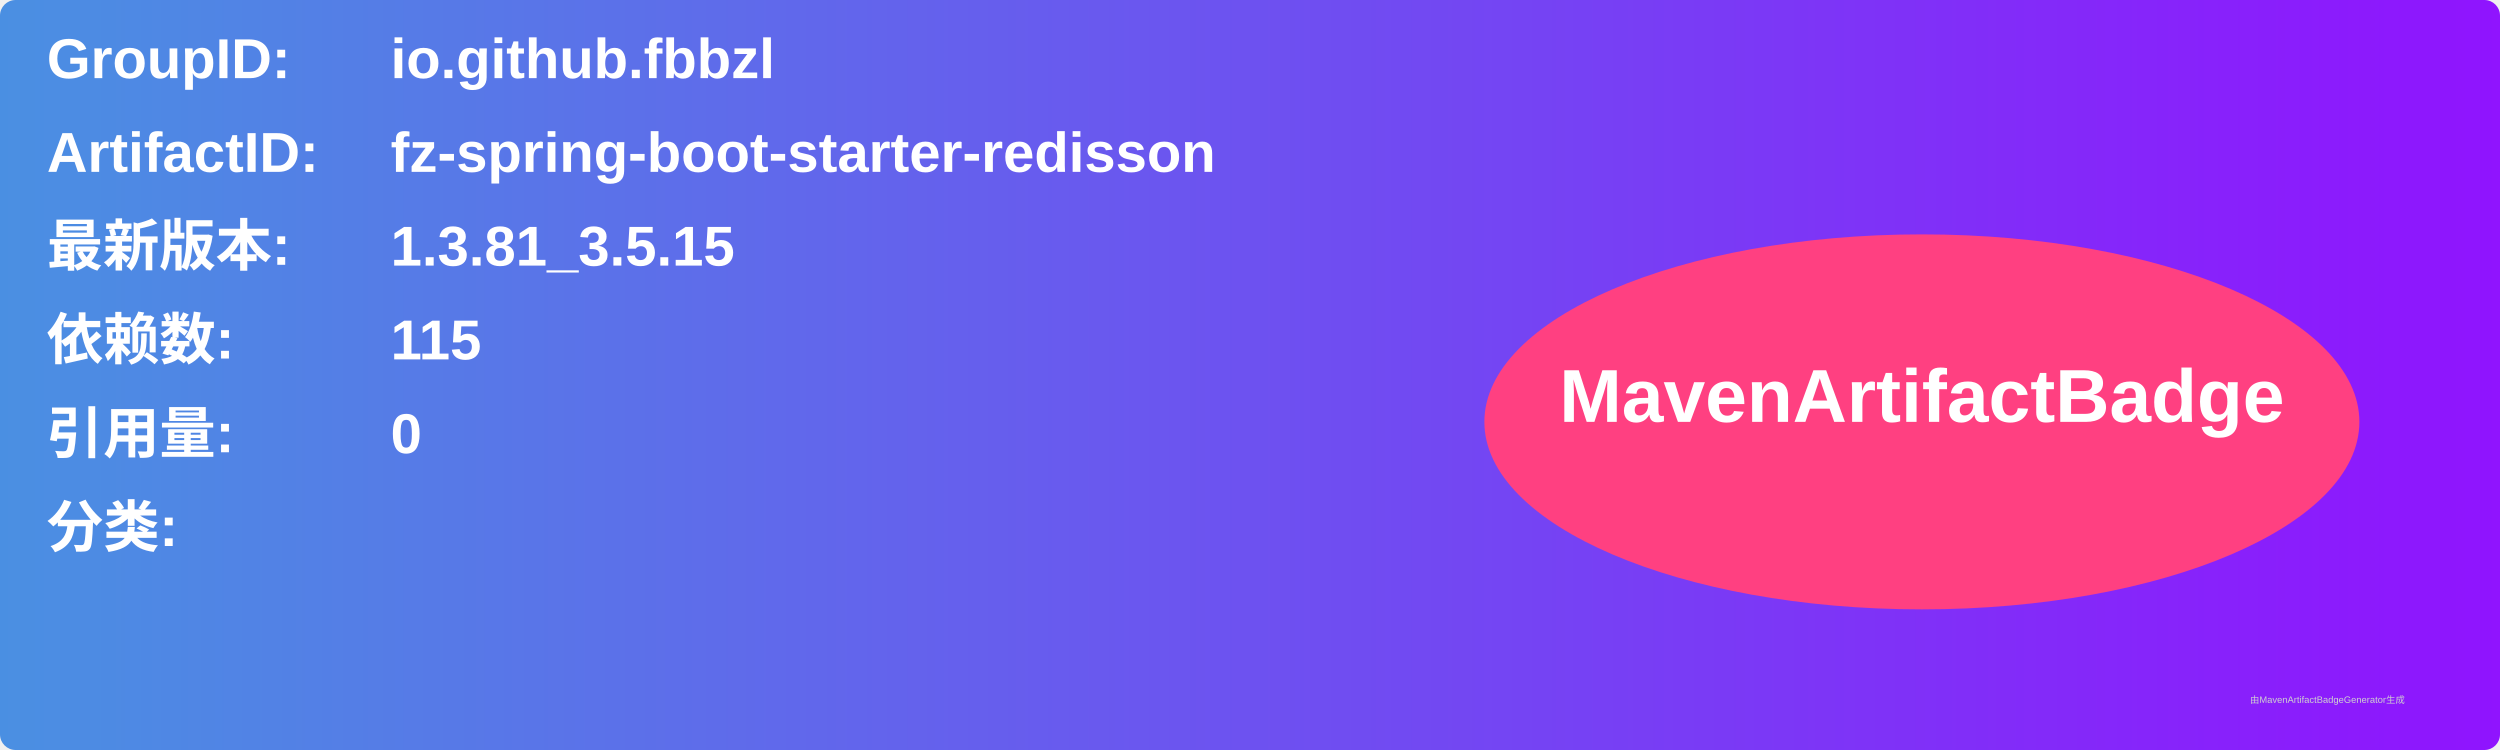
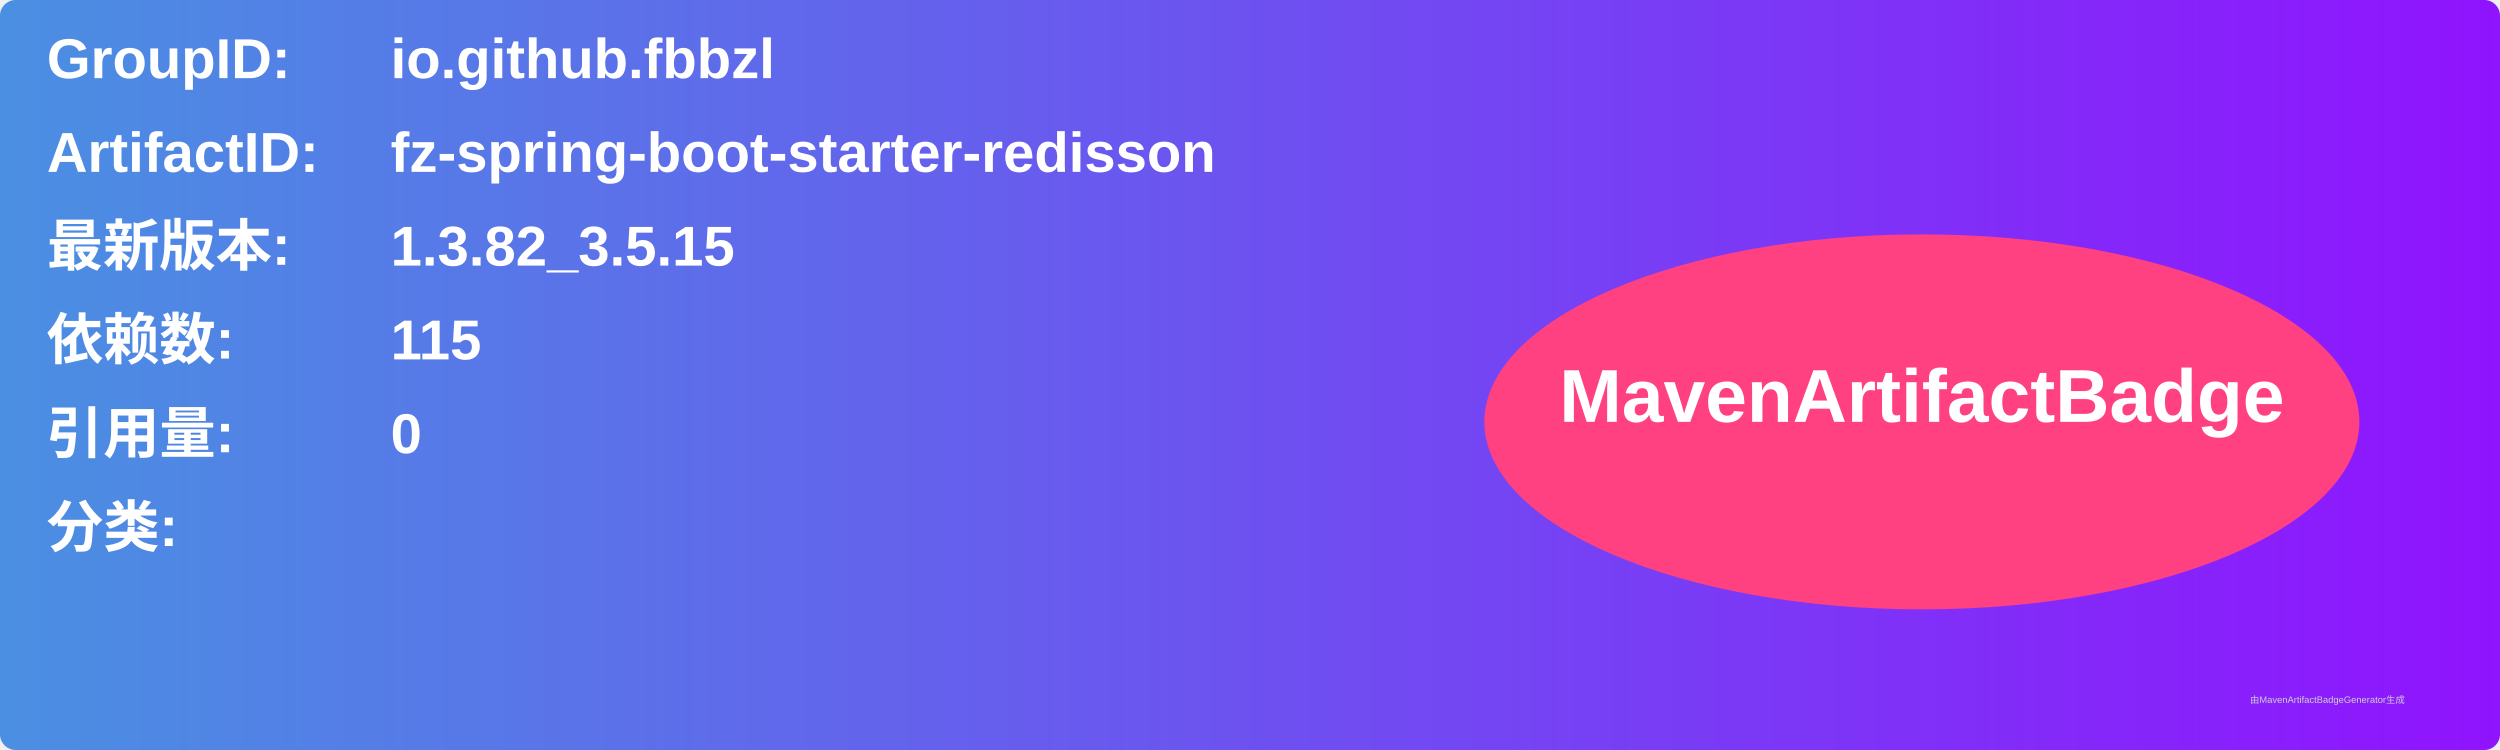
<svg xmlns="http://www.w3.org/2000/svg" width="800" height="240" viewBox="0 0 800 240">
  <linearGradient id="grad" x1="0%" y1="0%" x2="100%" y2="0%">
    <stop offset="0%" stop-color="#4a90e2" />
    <stop offset="100%" stop-color="#9013fe" />
  </linearGradient>
  <rect width="100%" height="100%" rx="5" ry="5" fill="url(#grad)" />
  <g transform="translate(15, 15)">
    <text x="0" y="10" font-family="Arial" font-size="18" fill="white" font-weight="bold" width="260">GroupID:</text>
    <text x="110" y="10" font-family="Arial" font-size="18" fill="white" font-weight="bold" width="460">io.github.fbbzl</text>
    <text x="0" y="40" font-family="Arial" font-size="18" fill="white" font-weight="bold" width="260">ArtifactID:</text>
    <text x="110" y="40" font-family="Arial" font-size="18" fill="white" font-weight="bold" width="460">fz-spring-boot-starter-redisson</text>
    <text x="0" y="70" font-family="Arial" font-size="18" fill="white" font-weight="bold">最新版本:</text>
    <text x="110" y="70" font-family="Arial" font-size="18" fill="white" font-weight="bold">
-       <tspan font-weight="bold">1.3.81_3.5.15</tspan>
+       <tspan font-weight="bold">1.3.82_3.5.15</tspan>
    </text>
    <text x="0" y="100" font-family="Arial" font-size="18" fill="white" font-weight="bold">依赖数: </text>
    <text x="110" y="100" font-family="Arial" font-size="18" fill="white">
      <tspan font-weight="bold">115</tspan>
    </text>
    <text x="0" y="130" font-family="Arial" font-size="18" fill="white" font-weight="bold">引用量: </text>
    <text x="110" y="130" font-family="Arial" font-size="18" fill="white">
      <tspan font-weight="bold">0</tspan>
    </text>
    <text x="0" y="160" font-family="Arial" font-size="18" fill="white" font-weight="bold">分类:</text>
    <text x="10" y="190" font-family="Arial" font-size="10" fill="white">
      <tspan font-weight="bold" />
    </text>
    <ellipse cx="600" cy="120" rx="140" ry="60" fill="#ff4081" />
    <text x="600" y="120" text-anchor="middle" font-family="Arial" font-size="24" fill="white" font-weight="bold">MavenArtifactBadge</text>
  </g>
  <text x="720" y="225" font-family="Arial" font-size="3" fill="#d0d0d0">由MavenArtifactBadgeGenerator生成</text>
</svg>
